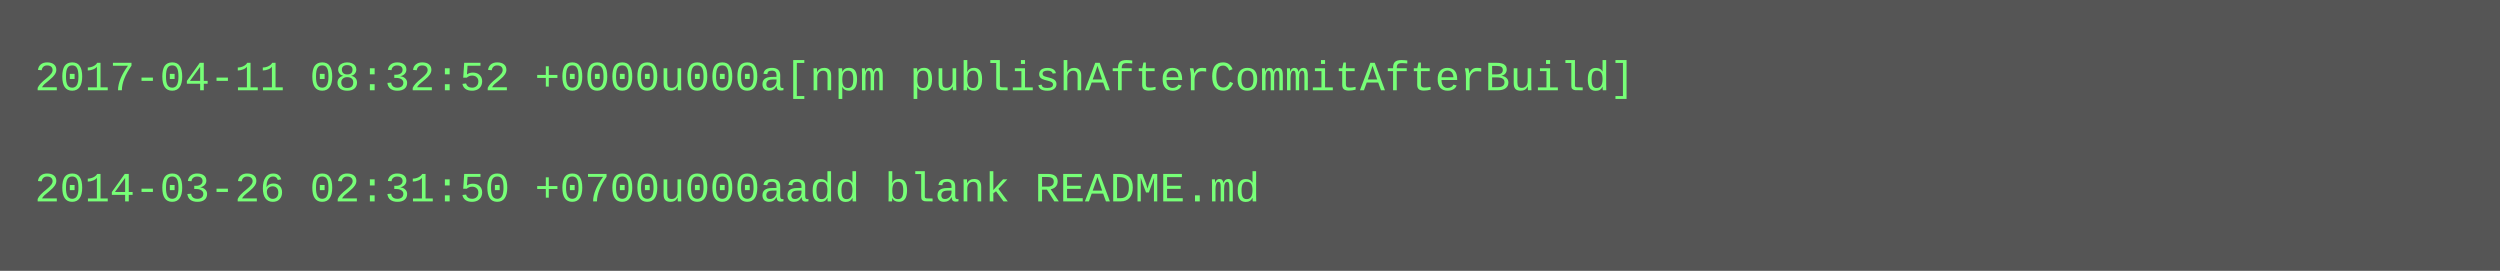
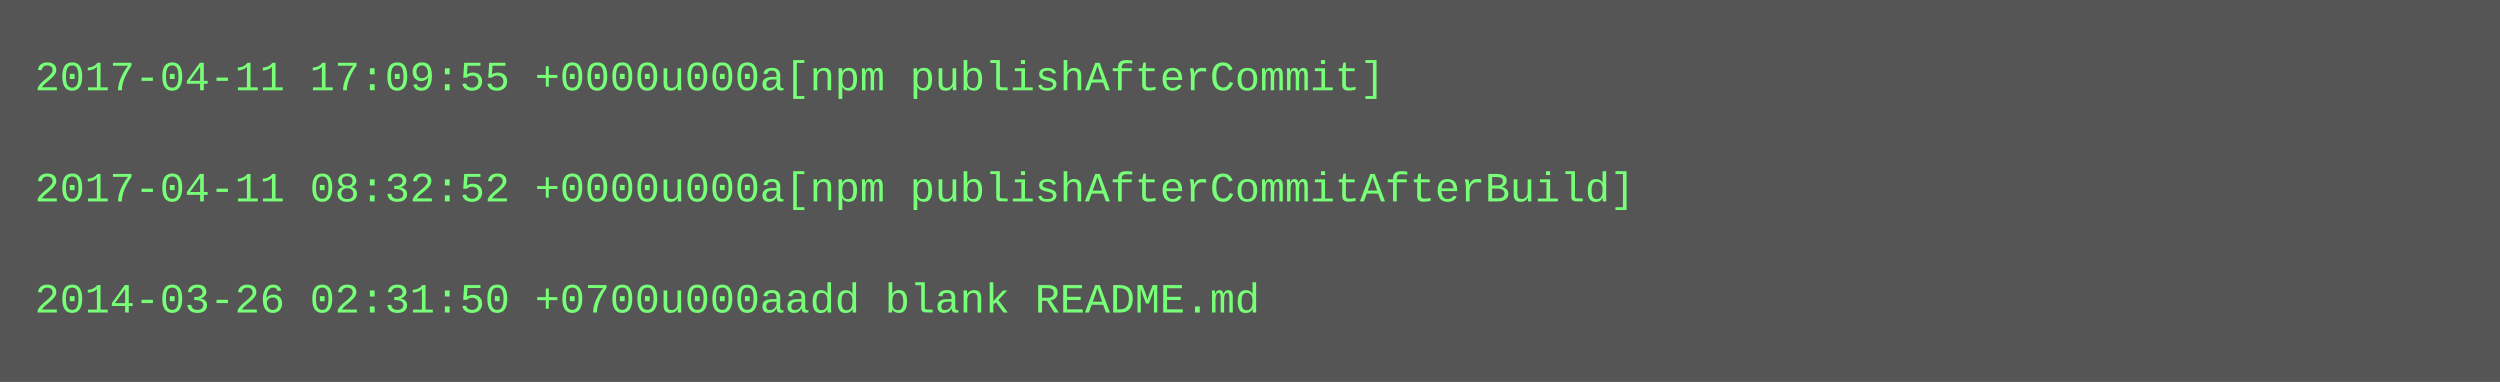
- <svg xmlns="http://www.w3.org/2000/svg" height="78" width="720">
-   <rect height="78" fill="#555" width="720" />
+ <svg xmlns="http://www.w3.org/2000/svg" height="110" width="720">
+   <rect height="110" fill="#555" width="720" />
  <text fill="#7f7" font-family="Courier New" font-size="12" xml:space="preserve">
-     <tspan x="10" y="26">2017-04-11 08:32:52 +0000u000a[npm publishAfterCommitAfterBuild]</tspan>
+     <tspan x="10" y="26">2017-04-11 17:09:55 +0000u000a[npm publishAfterCommit]</tspan>
    <tspan x="10" y="42" />
-     <tspan x="10" y="58">2014-03-26 02:31:50 +0700u000aadd blank README.md</tspan>
+     <tspan x="10" y="58">2017-04-11 08:32:52 +0000u000a[npm publishAfterCommitAfterBuild]</tspan>
+     <tspan x="10" y="74" />
+     <tspan x="10" y="90">2014-03-26 02:31:50 +0700u000aadd blank README.md</tspan>
  </text>
</svg>
